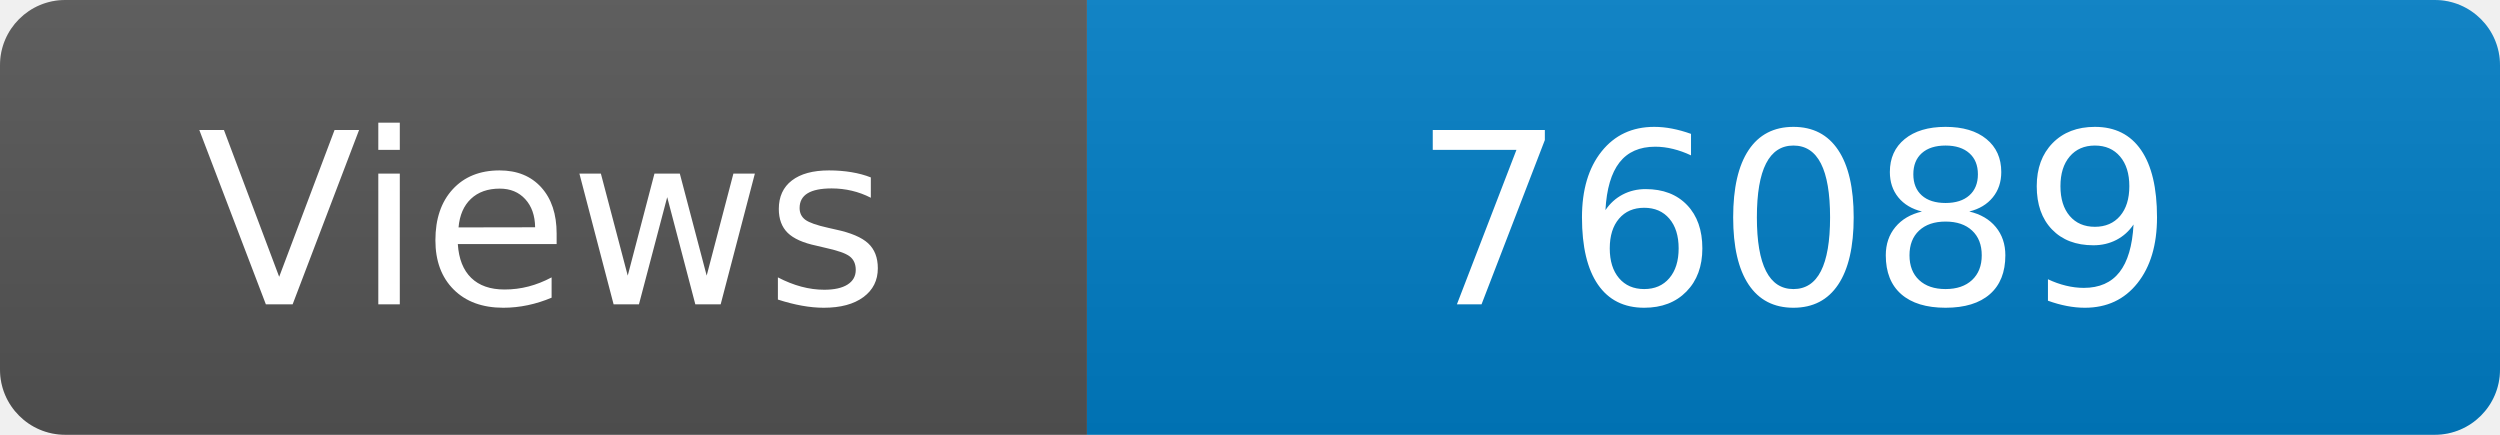
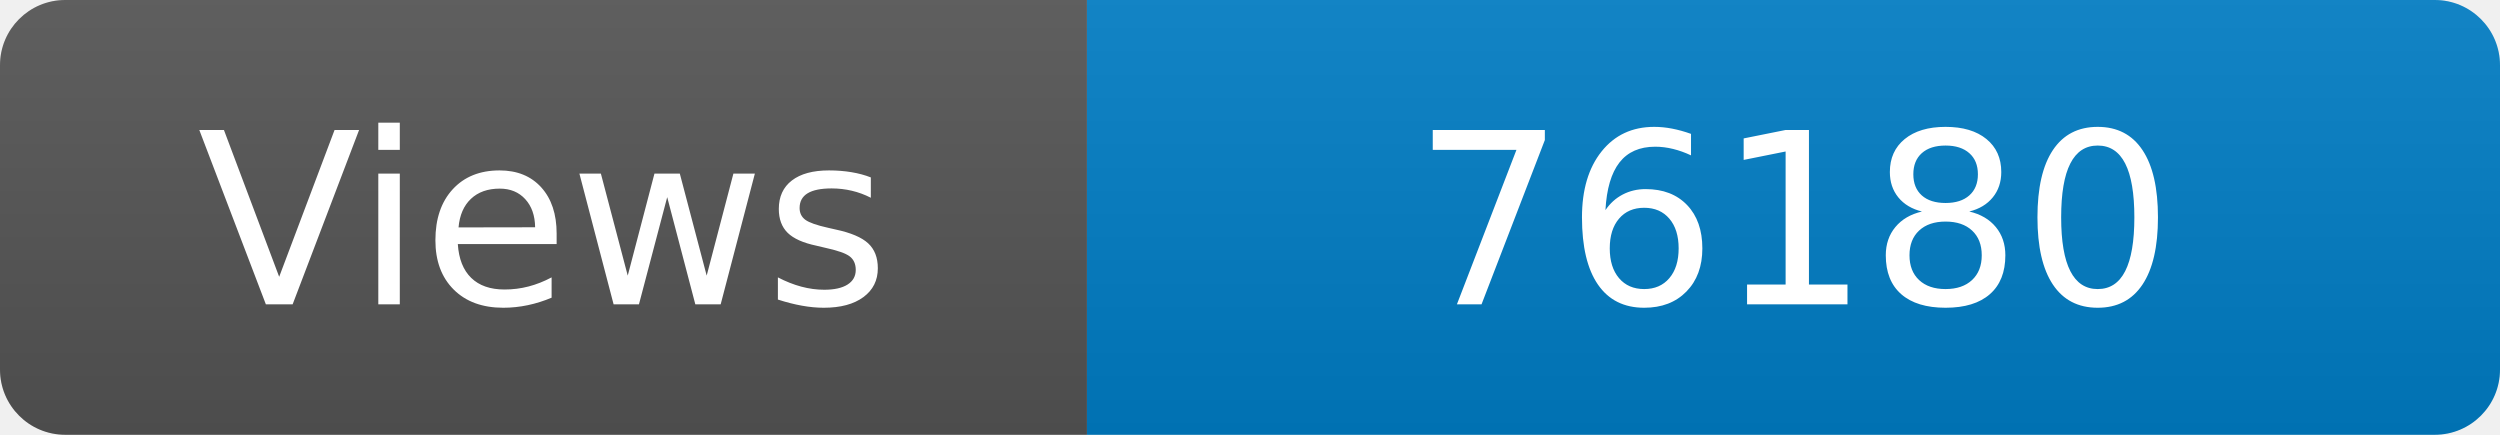
<svg xmlns="http://www.w3.org/2000/svg" width="115" height="20" role="img" aria-label="Maintained?: yes">
  <linearGradient id="s" x2="0" y2="100%">
    <stop offset="0" stop-color="#bbb" stop-opacity=".1" />
    <stop offset="1" stop-opacity=".1" />
  </linearGradient>
  <clipPath id="r">
    <rect width="115" height="20" rx="3" fill="#fff" />
  </clipPath>
  <g clip-path="url(#r)">
    <rect width="50" height="20" fill="#555" />
    <rect x="50" width="160" height="20" fill="#007ec6" />
    <rect width="115" height="20" fill="url(#s)" />
  </g>
  <g fill="#fff" text-anchor="middle" font-family="Verdana,Geneva,DejaVu Sans,sans-serif" font-size="110">
    <text x="250" y="140" transform="scale(.1)" fill="#fff">Views</text>
-     <text x="825" y="140" transform="scale(.1)" fill="#fff">76089</text>
+     <text x="825" y="140" transform="scale(.1)" fill="#fff">76180</text>
  </g>
</svg>
